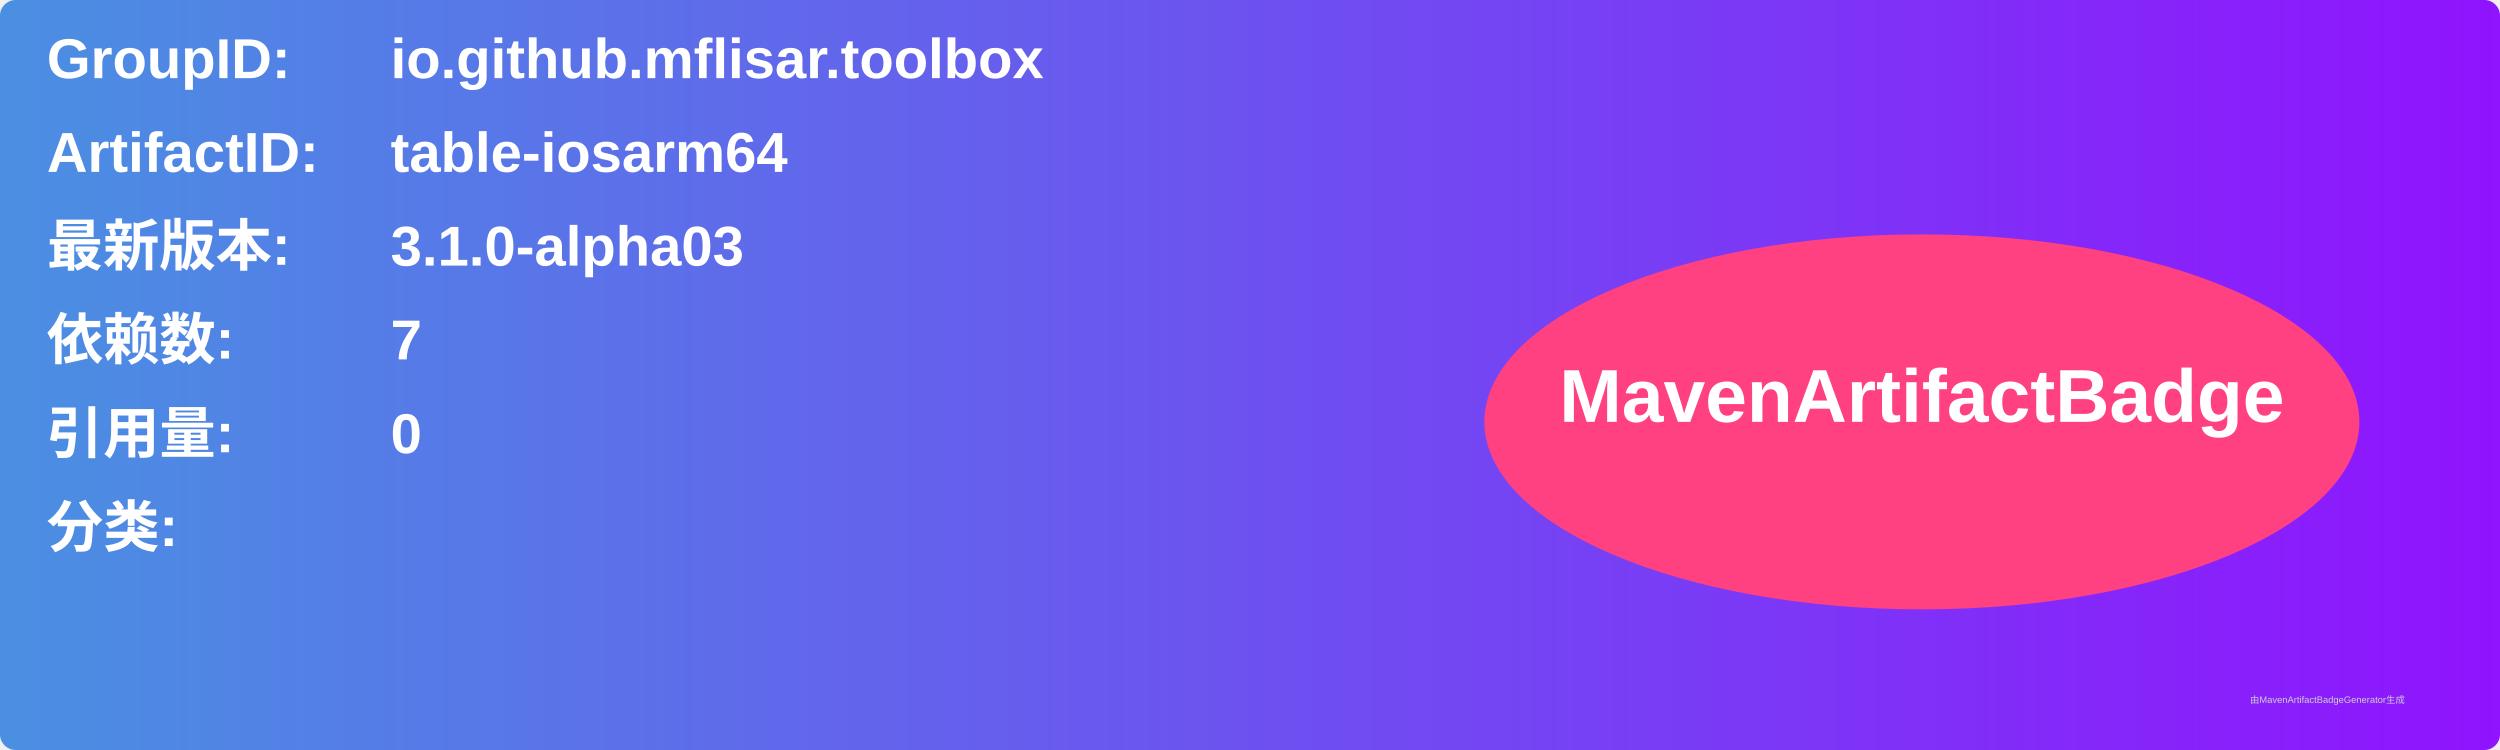
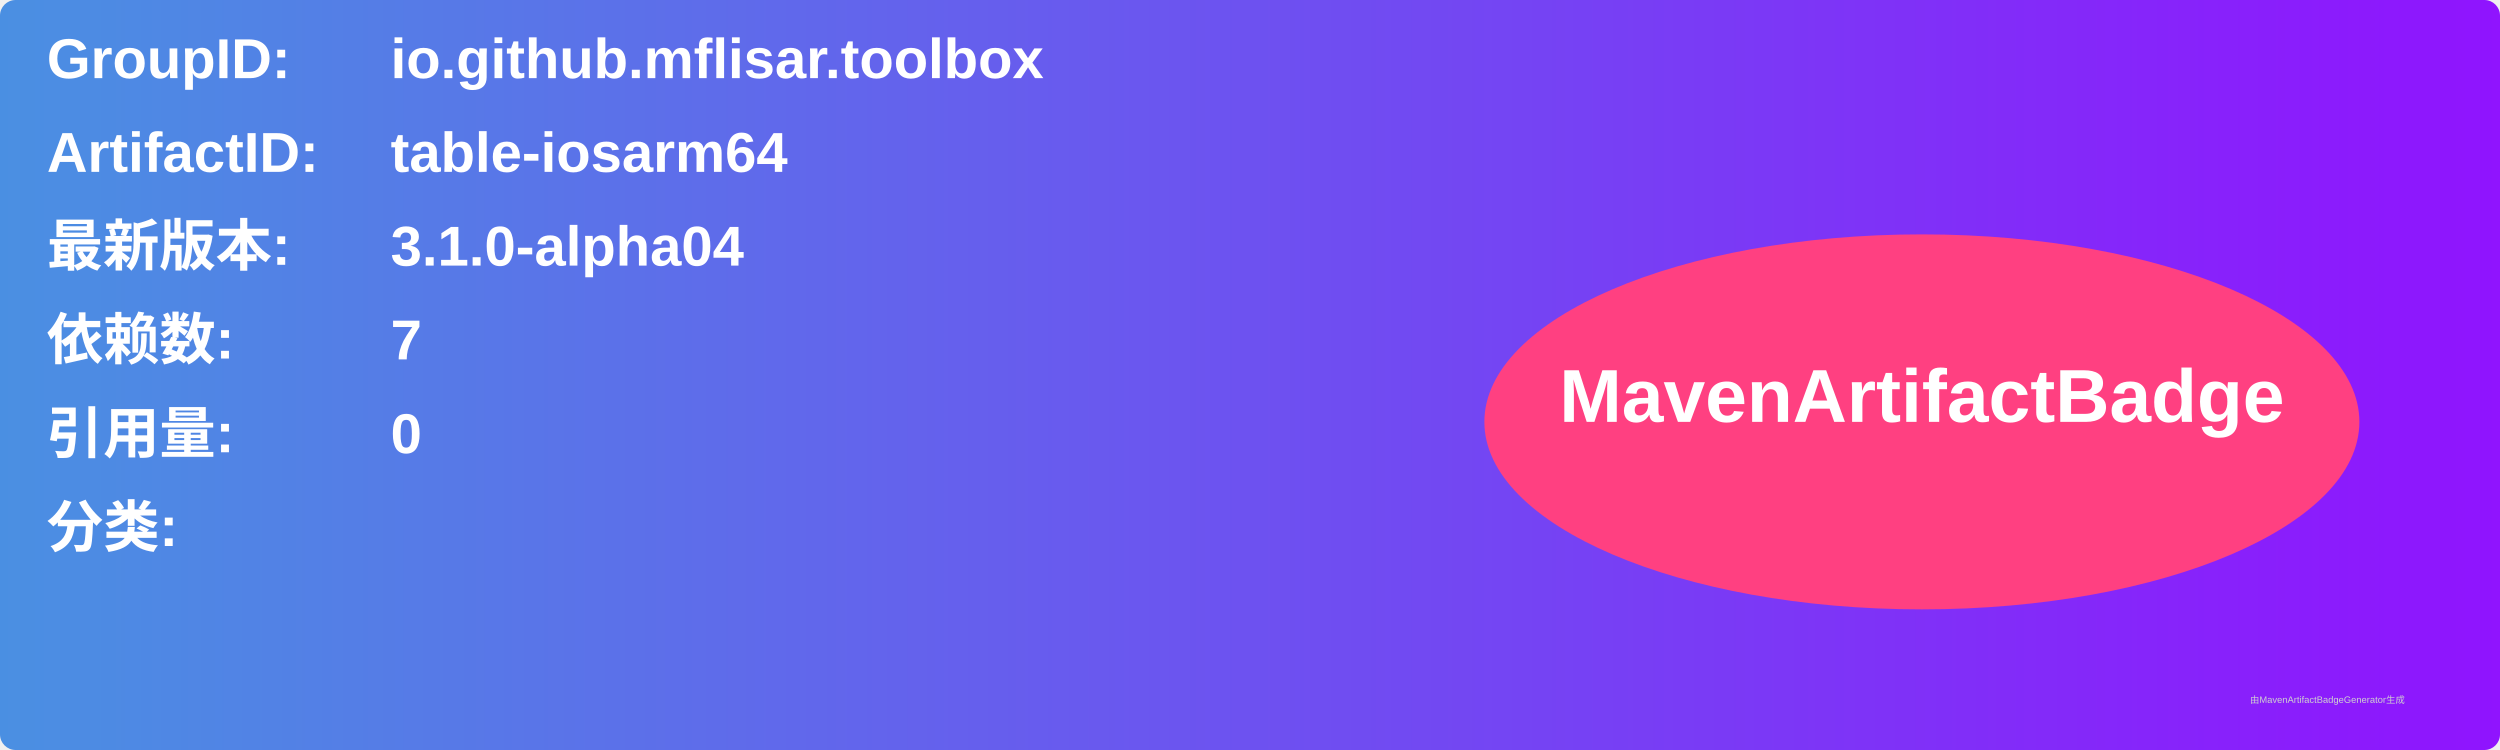
<svg xmlns="http://www.w3.org/2000/svg" width="800" height="240" viewBox="0 0 800 240">
  <linearGradient id="grad" x1="0%" y1="0%" x2="100%" y2="0%">
    <stop offset="0%" stop-color="#4a90e2" />
    <stop offset="100%" stop-color="#9013fe" />
  </linearGradient>
  <rect width="100%" height="100%" rx="5" ry="5" fill="url(#grad)" />
  <g transform="translate(15, 15)">
    <text x="0" y="10" font-family="Arial" font-size="18" fill="white" font-weight="bold" width="260">GroupID:</text>
    <text x="110" y="10" font-family="Arial" font-size="18" fill="white" font-weight="bold" width="460">io.github.mflisar.toolbox</text>
    <text x="0" y="40" font-family="Arial" font-size="18" fill="white" font-weight="bold" width="260">ArtifactID:</text>
    <text x="110" y="40" font-family="Arial" font-size="18" fill="white" font-weight="bold" width="460">table-iosarm64</text>
    <text x="0" y="70" font-family="Arial" font-size="18" fill="white" font-weight="bold">最新版本:</text>
    <text x="110" y="70" font-family="Arial" font-size="18" fill="white" font-weight="bold">
-       <tspan font-weight="bold">3.1.0-alpha03</tspan>
+       <tspan font-weight="bold">3.1.0-alpha04</tspan>
    </text>
    <text x="0" y="100" font-family="Arial" font-size="18" fill="white" font-weight="bold">依赖数: </text>
    <text x="110" y="100" font-family="Arial" font-size="18" fill="white">
      <tspan font-weight="bold">7</tspan>
    </text>
    <text x="0" y="130" font-family="Arial" font-size="18" fill="white" font-weight="bold">引用量: </text>
    <text x="110" y="130" font-family="Arial" font-size="18" fill="white">
      <tspan font-weight="bold">0</tspan>
    </text>
    <text x="0" y="160" font-family="Arial" font-size="18" fill="white" font-weight="bold">分类:</text>
    <text x="10" y="190" font-family="Arial" font-size="10" fill="white">
      <tspan font-weight="bold" />
    </text>
    <ellipse cx="600" cy="120" rx="140" ry="60" fill="#ff4081" />
    <text x="600" y="120" text-anchor="middle" font-family="Arial" font-size="24" fill="white" font-weight="bold">MavenArtifactBadge</text>
  </g>
  <text x="720" y="225" font-family="Arial" font-size="3" fill="#d0d0d0">由MavenArtifactBadgeGenerator生成</text>
</svg>
